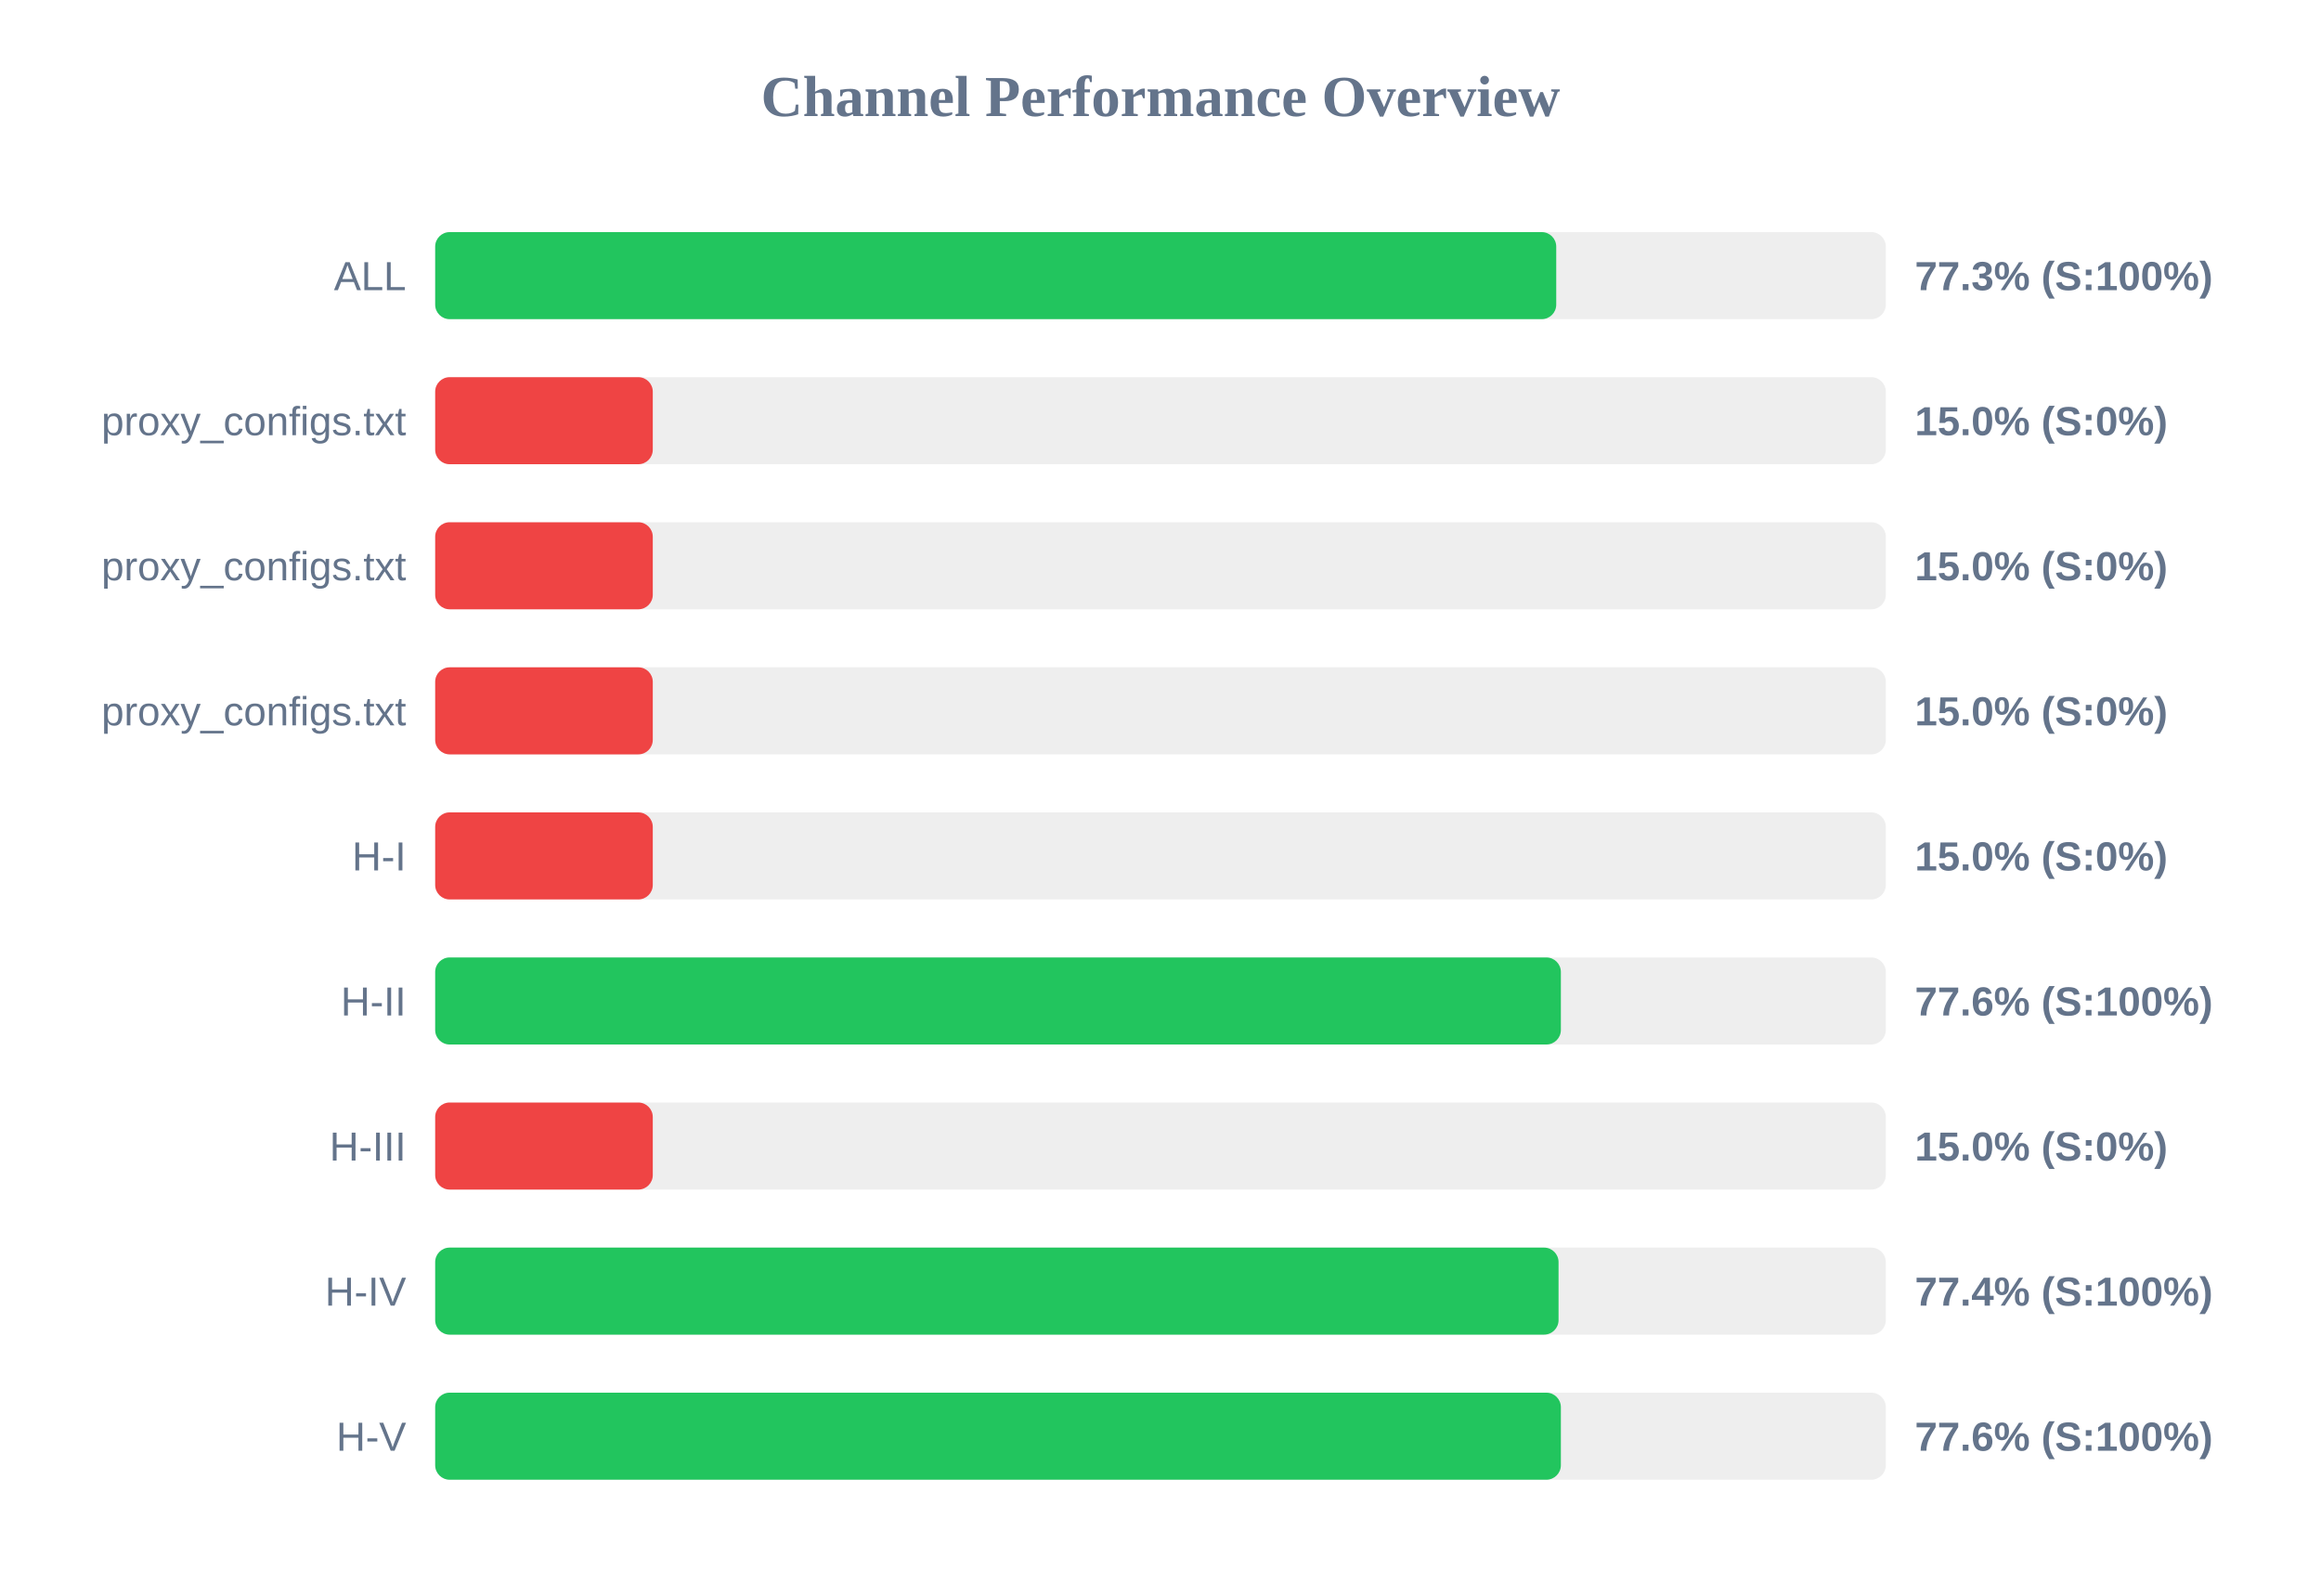
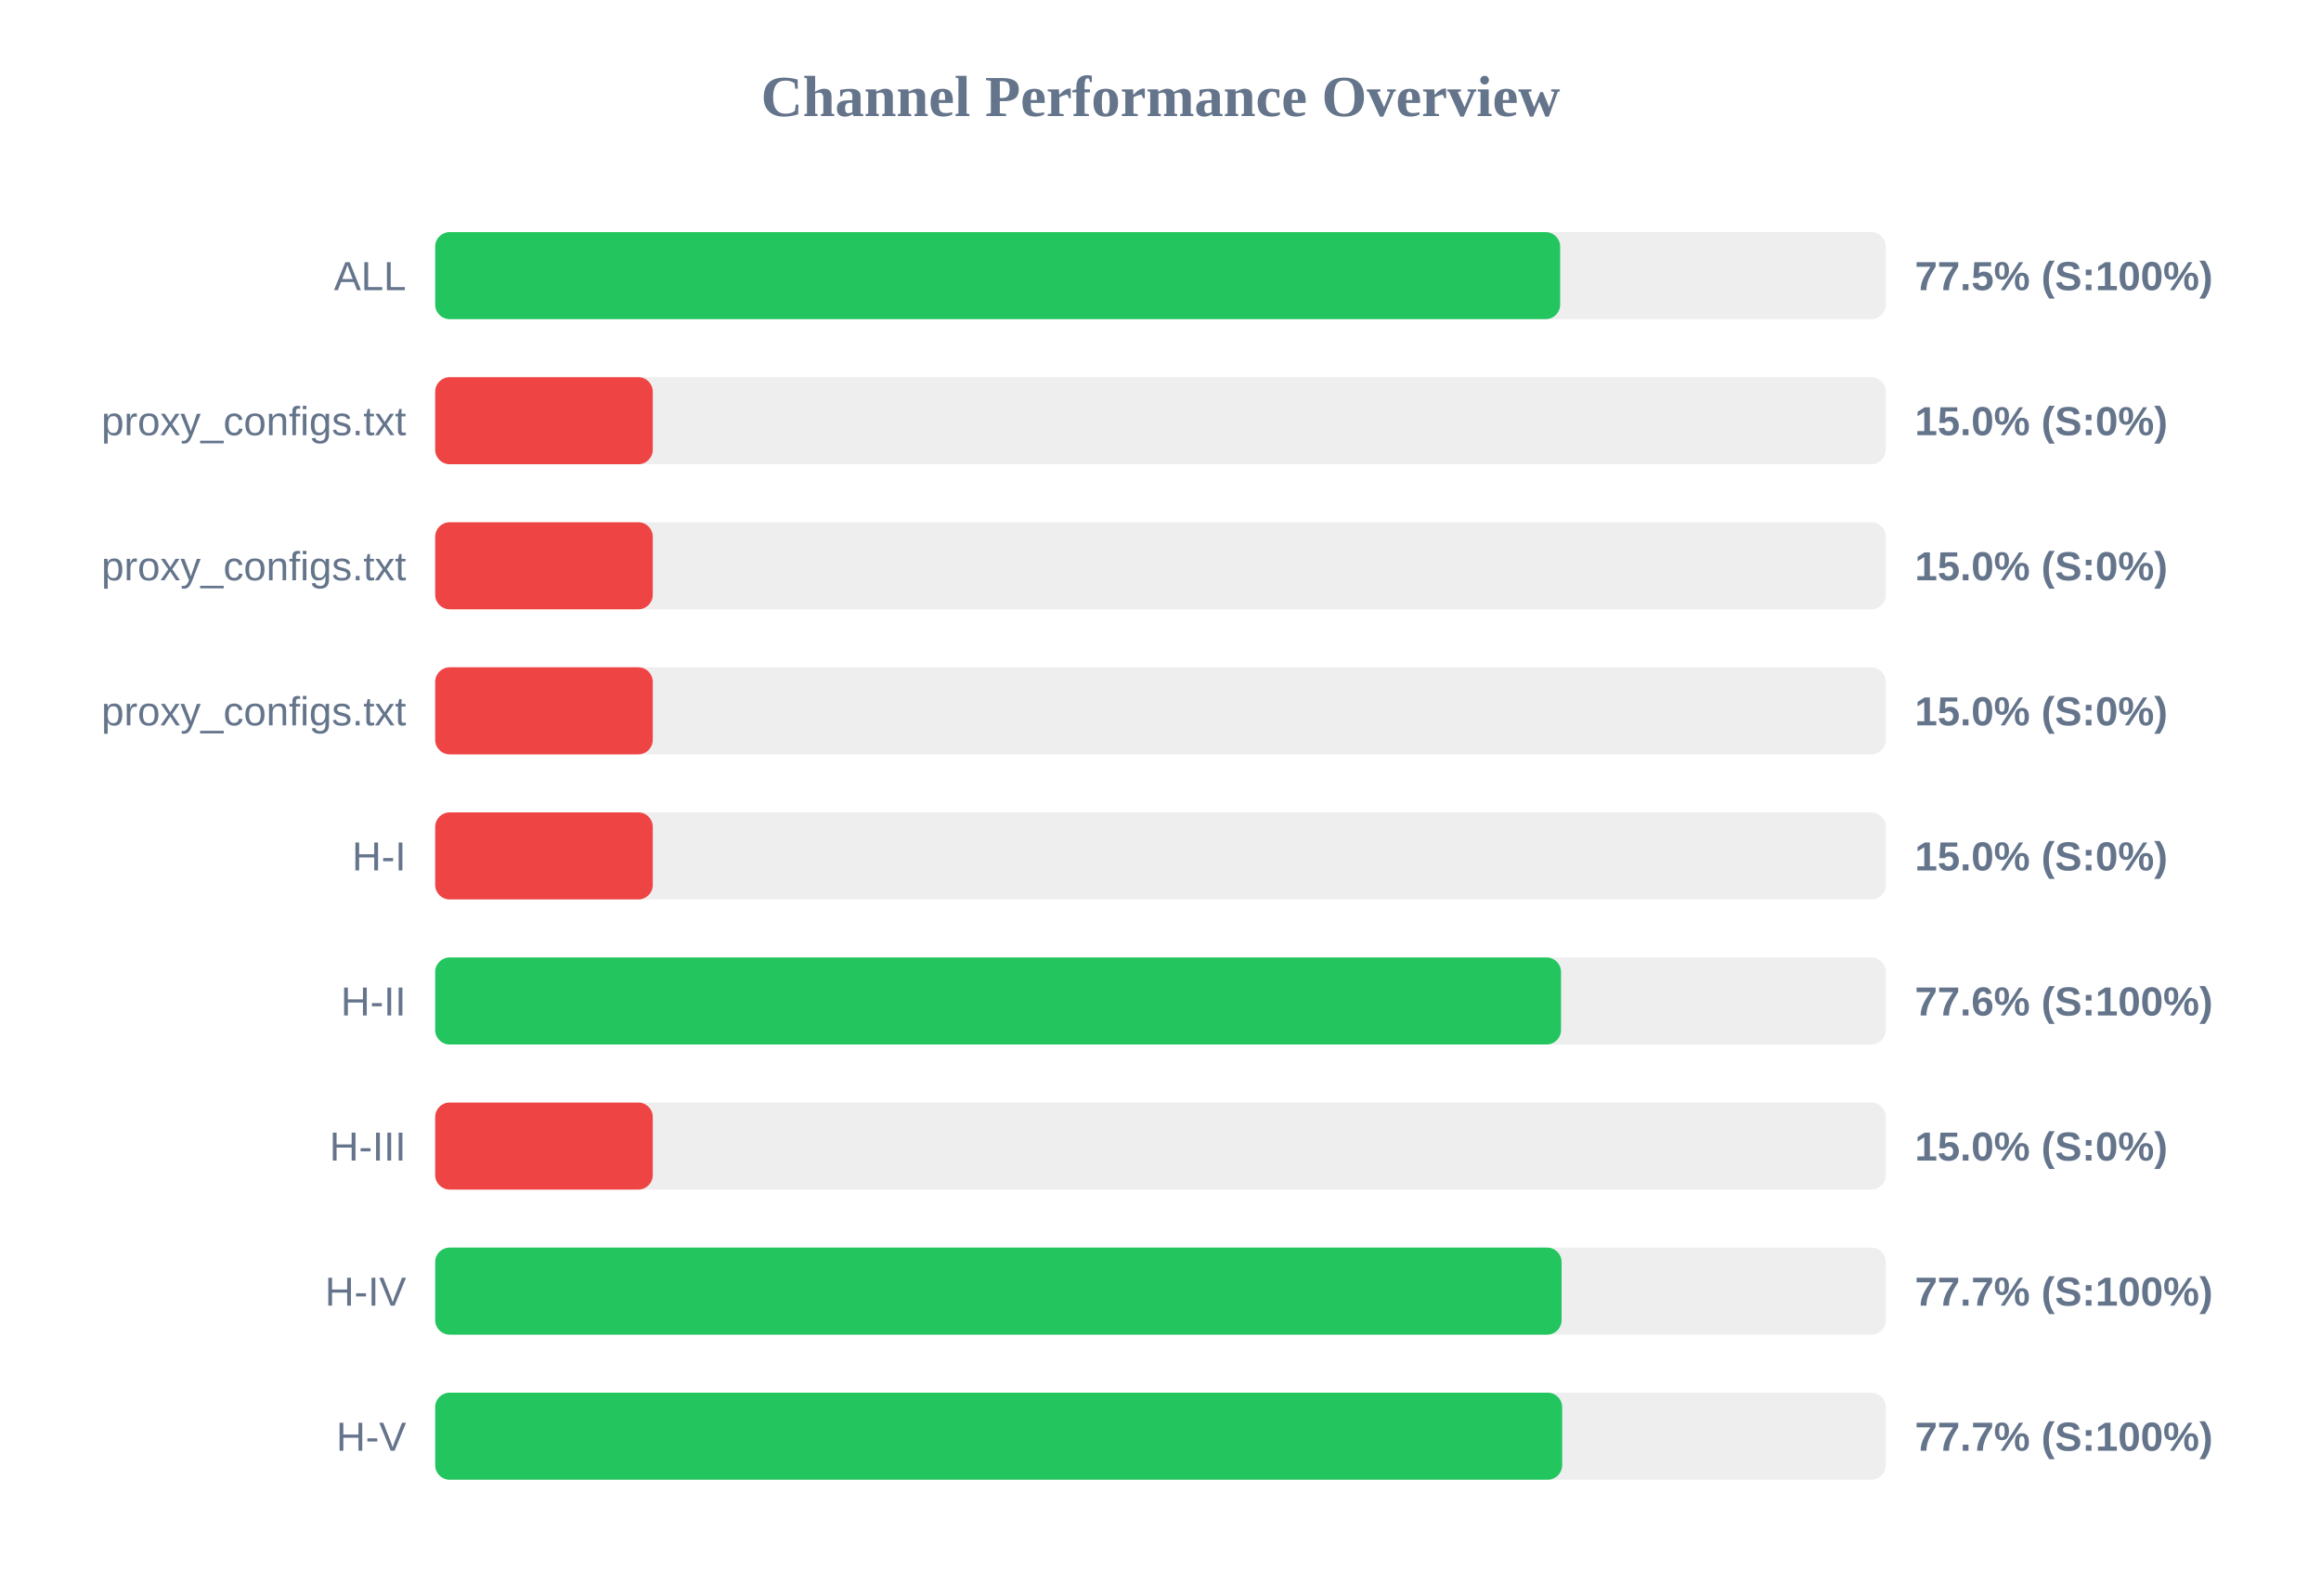
<svg xmlns="http://www.w3.org/2000/svg" width="800" height="550" version="1.1">
  <style>
        .row { font: 14px Arial; fill: #64748b; }
        .score { font: bold 14px Arial; fill: #64748b; }
    </style>
  <text x="400" y="40" text-anchor="middle" font-size="20px" font-weight="bold" fill="#64748b">Channel Performance Overview</text>
  <rect x="150" y="80" width="500" height="30" fill="#eee" rx="5" />
-   <rect x="150" y="80" width="386.4" height="30" fill="#22c55e" rx="5" />
+   <rect x="150" y="80" width="387.75" height="30" fill="#22c55e" rx="5" />
  <text x="140" y="100" text-anchor="end" class="row">ALL</text>
-   <text x="660" y="100" text-anchor="start" class="score">77.3% (S:100%)</text>
+   <text x="660" y="100" text-anchor="start" class="score">77.5% (S:100%)</text>
  <rect x="150" y="130" width="500" height="30" fill="#eee" rx="5" />
  <rect x="150" y="130" width="75.0" height="30" fill="#ef4444" rx="5" />
  <text x="140" y="150" text-anchor="end" class="row">proxy_configs.txt</text>
  <text x="660" y="150" text-anchor="start" class="score">15.0% (S:0%)</text>
  <rect x="150" y="180" width="500" height="30" fill="#eee" rx="5" />
  <rect x="150" y="180" width="75.0" height="30" fill="#ef4444" rx="5" />
  <text x="140" y="200" text-anchor="end" class="row">proxy_configs.txt</text>
  <text x="660" y="200" text-anchor="start" class="score">15.0% (S:0%)</text>
  <rect x="150" y="230" width="500" height="30" fill="#eee" rx="5" />
  <rect x="150" y="230" width="75.0" height="30" fill="#ef4444" rx="5" />
  <text x="140" y="250" text-anchor="end" class="row">proxy_configs.txt</text>
  <text x="660" y="250" text-anchor="start" class="score">15.0% (S:0%)</text>
  <rect x="150" y="280" width="500" height="30" fill="#eee" rx="5" />
  <rect x="150" y="280" width="75.0" height="30" fill="#ef4444" rx="5" />
  <text x="140" y="300" text-anchor="end" class="row">H-I</text>
  <text x="660" y="300" text-anchor="start" class="score">15.0% (S:0%)</text>
  <rect x="150" y="330" width="500" height="30" fill="#eee" rx="5" />
-   <rect x="150" y="330" width="388.0" height="30" fill="#22c55e" rx="5" />
+   <rect x="150" y="330" width="388.05" height="30" fill="#22c55e" rx="5" />
  <text x="140" y="350" text-anchor="end" class="row">H-II</text>
  <text x="660" y="350" text-anchor="start" class="score">77.6% (S:100%)</text>
  <rect x="150" y="380" width="500" height="30" fill="#eee" rx="5" />
  <rect x="150" y="380" width="75.0" height="30" fill="#ef4444" rx="5" />
  <text x="140" y="400" text-anchor="end" class="row">H-III</text>
  <text x="660" y="400" text-anchor="start" class="score">15.0% (S:0%)</text>
  <rect x="150" y="430" width="500" height="30" fill="#eee" rx="5" />
-   <rect x="150" y="430" width="387.2" height="30" fill="#22c55e" rx="5" />
+   <rect x="150" y="430" width="388.25" height="30" fill="#22c55e" rx="5" />
  <text x="140" y="450" text-anchor="end" class="row">H-IV</text>
-   <text x="660" y="450" text-anchor="start" class="score">77.4% (S:100%)</text>
+   <text x="660" y="450" text-anchor="start" class="score">77.7% (S:100%)</text>
  <rect x="150" y="480" width="500" height="30" fill="#eee" rx="5" />
-   <rect x="150" y="480" width="388.0" height="30" fill="#22c55e" rx="5" />
+   <rect x="150" y="480" width="388.45" height="30" fill="#22c55e" rx="5" />
  <text x="140" y="500" text-anchor="end" class="row">H-V</text>
-   <text x="660" y="500" text-anchor="start" class="score">77.6% (S:100%)</text>
+   <text x="660" y="500" text-anchor="start" class="score">77.7% (S:100%)</text>
</svg>
